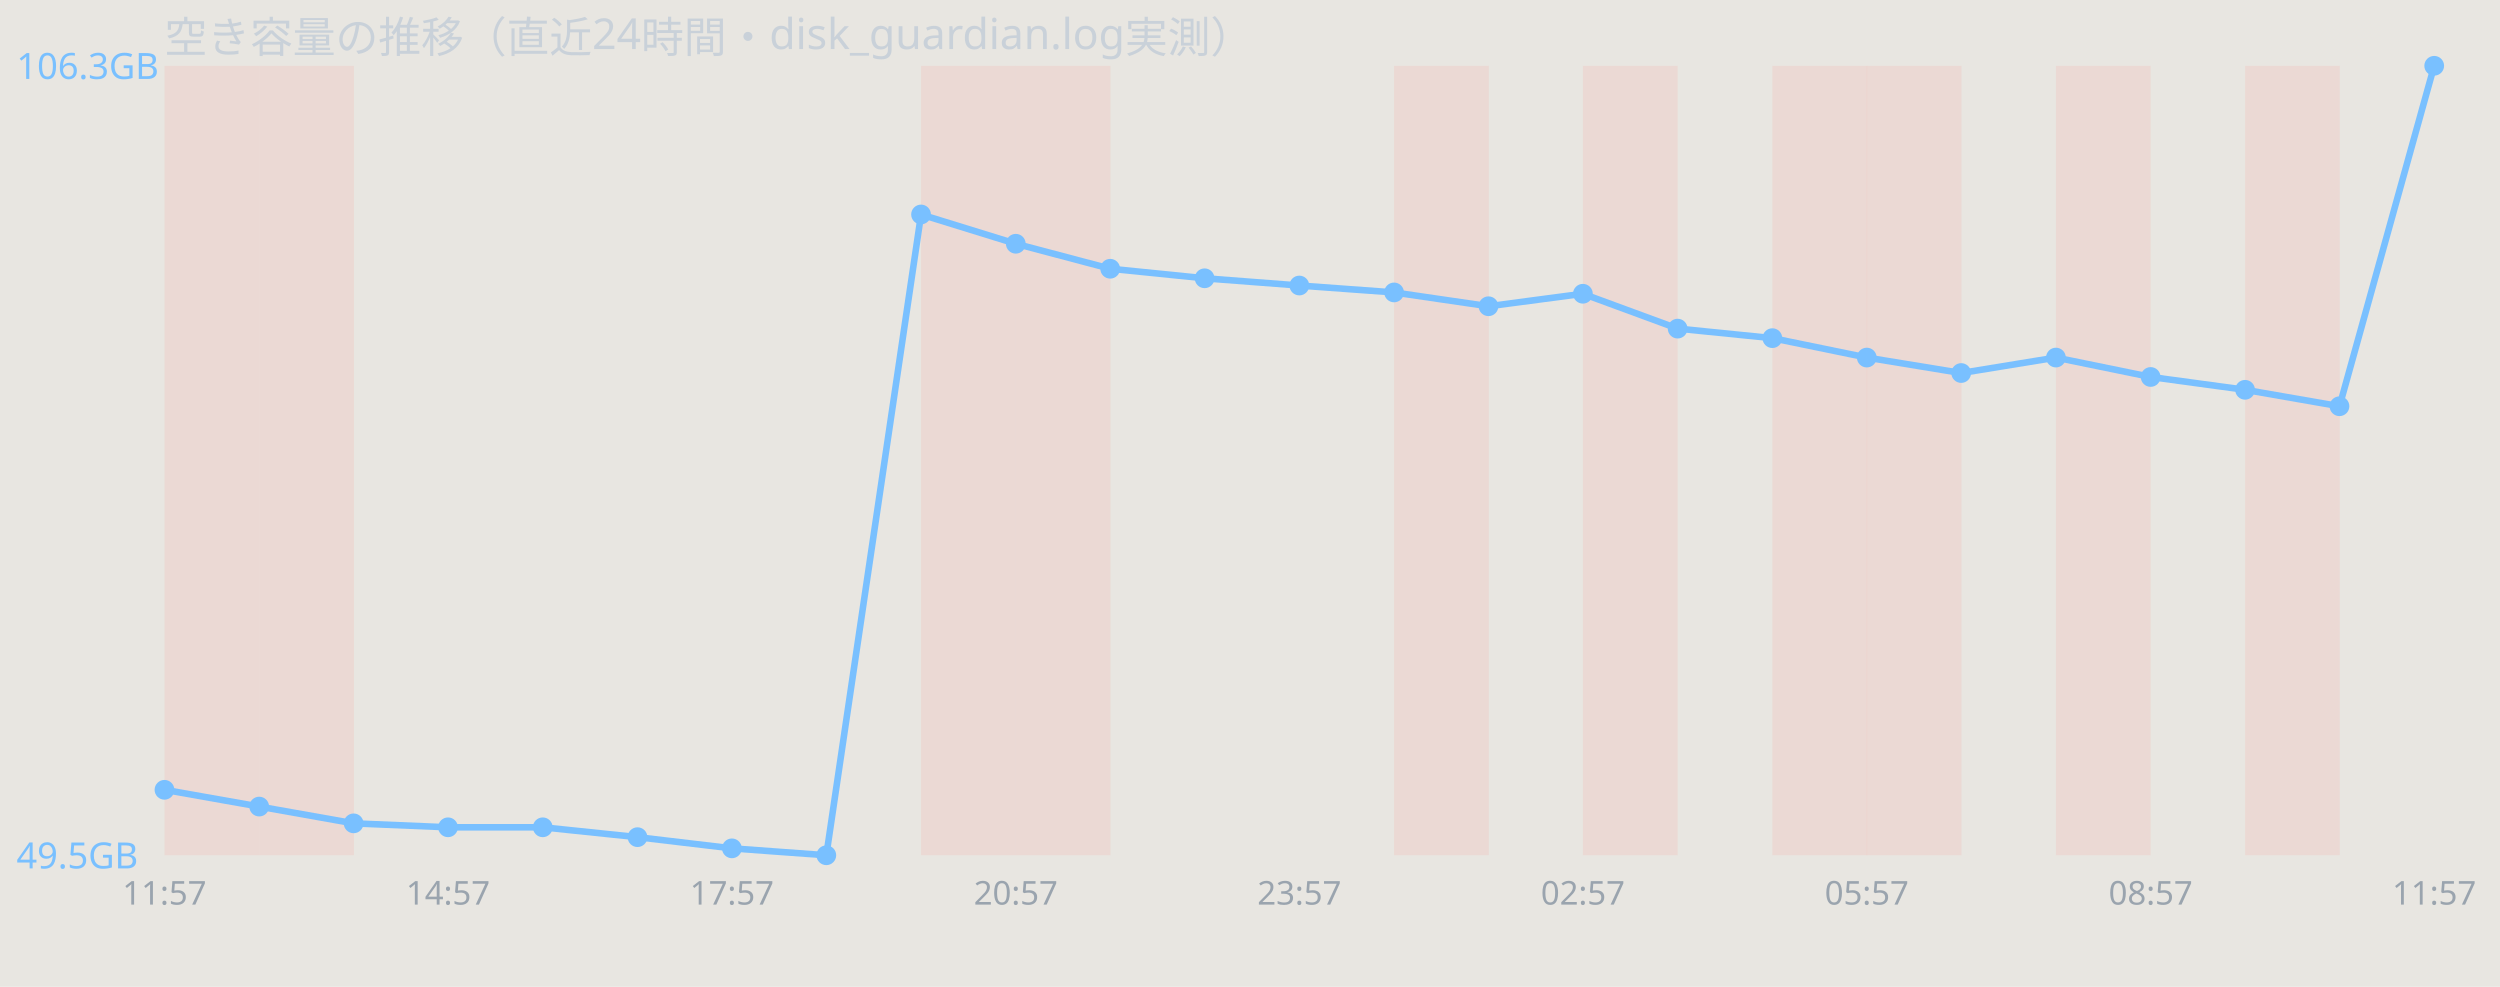
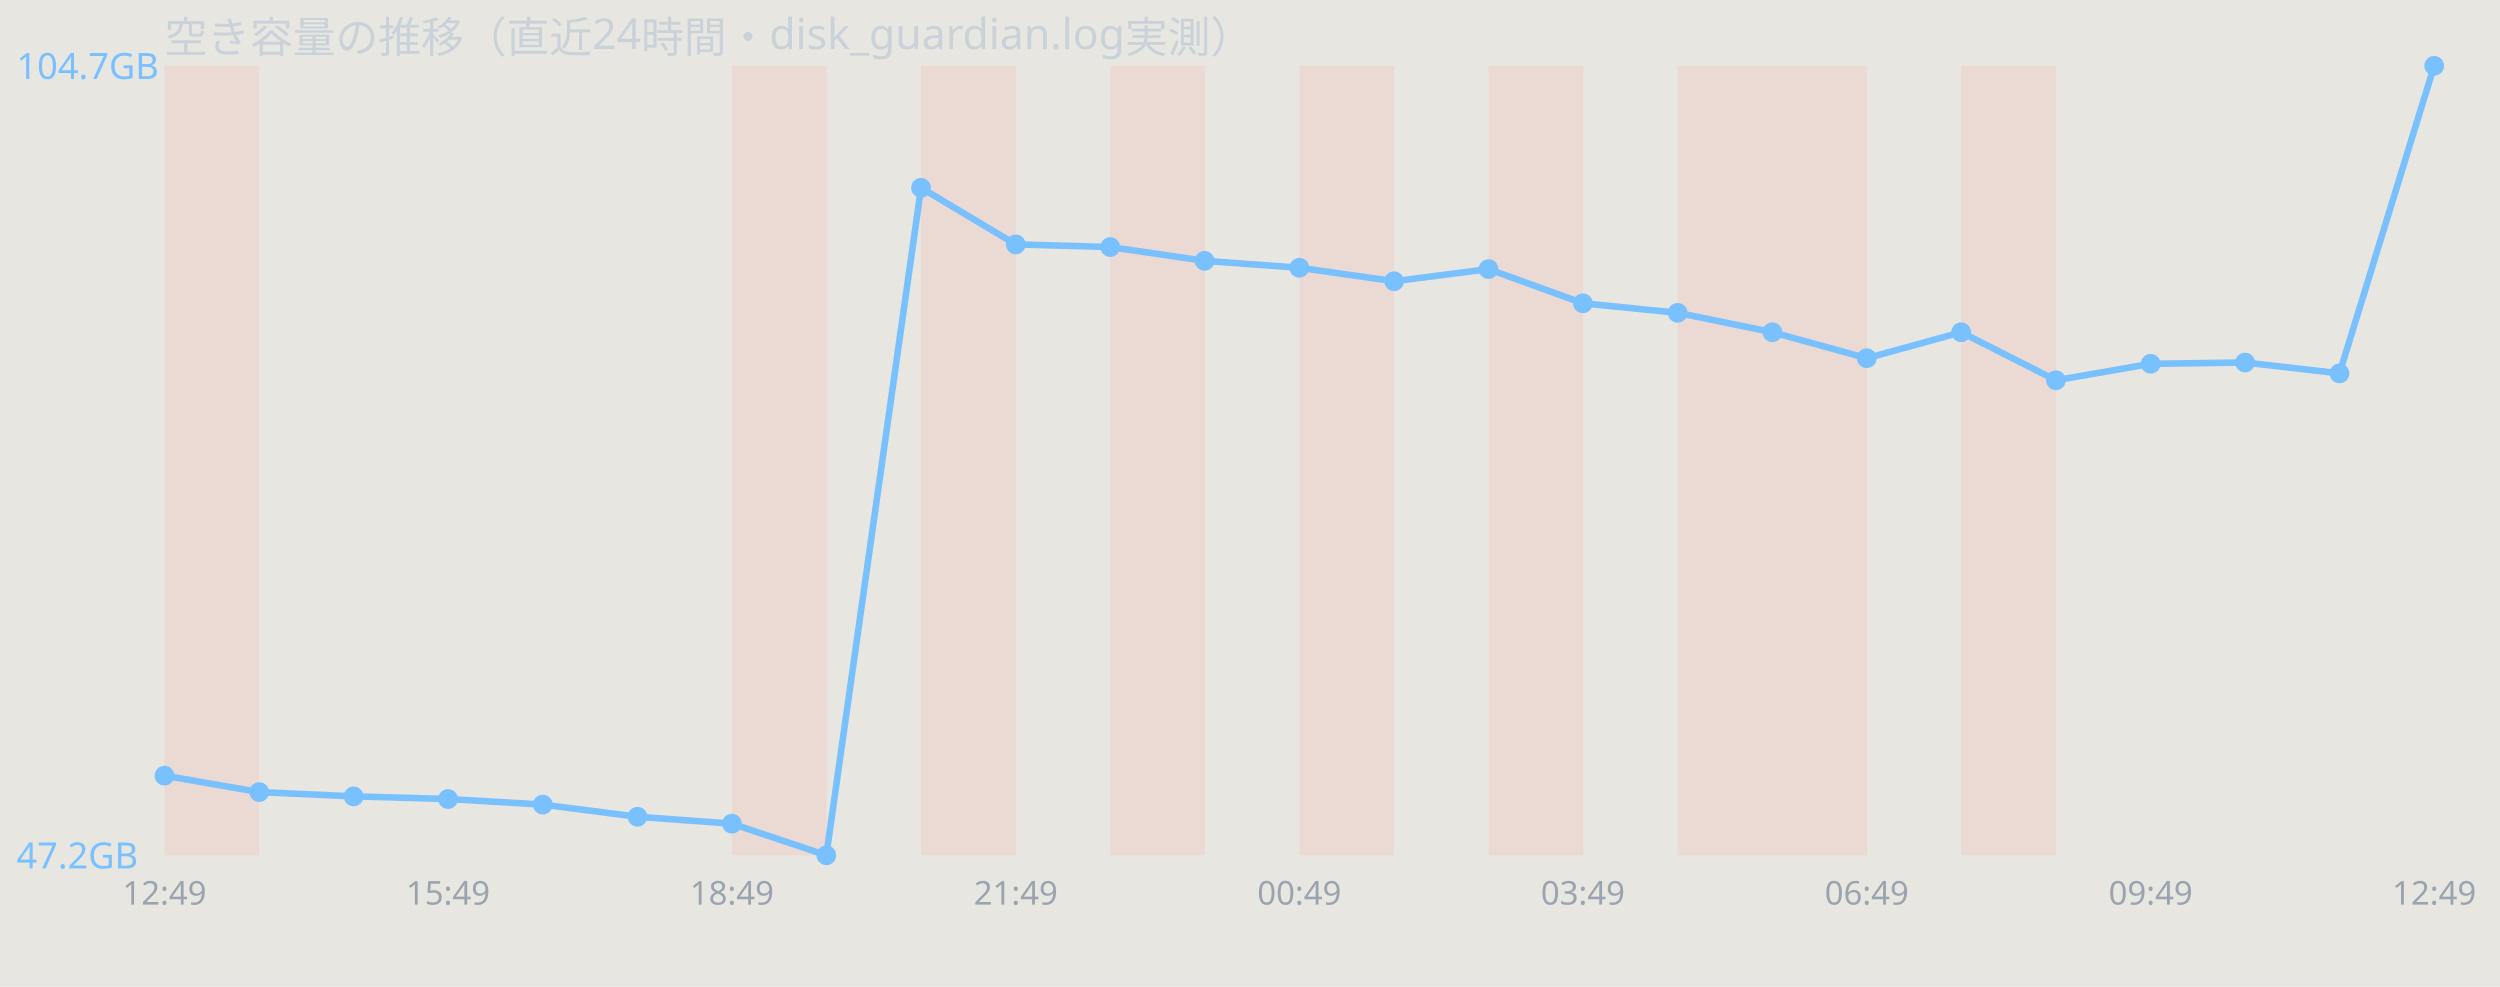
<svg xmlns="http://www.w3.org/2000/svg" width="760" height="300" viewBox="0 0 760 300" font-family="sans-serif">
  <rect width="760" height="300" fill="#e8e6e1" />
  <text x="50" y="16" font-size="13" fill="#c9d1d9">空き容量の推移（直近24時間・disk_guardian.log実測）</text>
  <rect x="50.0" y="20" width="28.8" height="240" fill="#ff7b72" opacity="0.12" />
-   <rect x="78.8" y="20" width="28.8" height="240" fill="#ff7b72" opacity="0.12" />
+   <rect x="222.5" y="20" width="28.8" height="240" fill="#ff7b72" opacity="0.12" />
  <rect x="280.0" y="20" width="28.8" height="240" fill="#ff7b72" opacity="0.12" />
-   <rect x="308.8" y="20" width="28.8" height="240" fill="#ff7b72" opacity="0.12" />
-   <rect x="423.8" y="20" width="28.8" height="240" fill="#ff7b72" opacity="0.12" />
-   <rect x="481.2" y="20" width="28.8" height="240" fill="#ff7b72" opacity="0.12" />
+   <rect x="337.5" y="20" width="28.8" height="240" fill="#ff7b72" opacity="0.12" />
+   <rect x="395.0" y="20" width="28.8" height="240" fill="#ff7b72" opacity="0.12" />
+   <rect x="452.5" y="20" width="28.8" height="240" fill="#ff7b72" opacity="0.12" />
+   <rect x="510.0" y="20" width="28.8" height="240" fill="#ff7b72" opacity="0.12" />
  <rect x="538.8" y="20" width="28.8" height="240" fill="#ff7b72" opacity="0.12" />
-   <rect x="567.5" y="20" width="28.8" height="240" fill="#ff7b72" opacity="0.12" />
-   <rect x="625.0" y="20" width="28.8" height="240" fill="#ff7b72" opacity="0.12" />
-   <rect x="682.5" y="20" width="28.8" height="240" fill="#ff7b72" opacity="0.12" />
-   <polyline points="50.0,240.1 78.8,245.2 107.5,250.3 136.2,251.5 165.0,251.5 193.8,254.5 222.5,257.9 251.2,260.0 280.0,65.2 308.8,74.1 337.5,81.7 366.2,84.6 395.0,86.8 423.8,88.9 452.5,93.1 481.2,89.3 510.0,99.9 538.8,102.8 567.5,108.7 596.2,113.4 625.0,108.7 653.8,114.6 682.5,118.5 711.2,123.5 740.0,20.0" fill="none" stroke="#79c0ff" stroke-width="2" />
-   <circle cx="50.0" cy="240.1" r="3" fill="#79c0ff" />
-   <circle cx="78.8" cy="245.2" r="3" fill="#79c0ff" />
-   <circle cx="107.5" cy="250.3" r="3" fill="#79c0ff" />
-   <circle cx="136.2" cy="251.5" r="3" fill="#79c0ff" />
-   <circle cx="165.0" cy="251.5" r="3" fill="#79c0ff" />
-   <circle cx="193.8" cy="254.5" r="3" fill="#79c0ff" />
-   <circle cx="222.5" cy="257.9" r="3" fill="#79c0ff" />
+   <rect x="596.2" y="20" width="28.8" height="240" fill="#ff7b72" opacity="0.12" />
+   <polyline points="50.0,235.8 78.8,240.8 107.5,242.1 136.2,242.9 165.0,244.6 193.8,248.3 222.5,250.4 251.2,260.0 280.0,57.1 308.8,74.3 337.5,75.1 366.2,79.3 395.0,81.4 423.8,85.5 452.5,81.8 481.2,92.2 510.0,95.1 538.8,101.0 567.5,108.9 596.2,101.0 625.0,115.6 653.8,110.6 682.5,110.2 711.2,113.5 740.0,20.0" fill="none" stroke="#79c0ff" stroke-width="2" />
+   <circle cx="50.0" cy="235.8" r="3" fill="#79c0ff" />
+   <circle cx="78.8" cy="240.8" r="3" fill="#79c0ff" />
+   <circle cx="107.5" cy="242.1" r="3" fill="#79c0ff" />
+   <circle cx="136.2" cy="242.9" r="3" fill="#79c0ff" />
+   <circle cx="165.0" cy="244.6" r="3" fill="#79c0ff" />
+   <circle cx="193.8" cy="248.3" r="3" fill="#79c0ff" />
+   <circle cx="222.5" cy="250.4" r="3" fill="#79c0ff" />
  <circle cx="251.2" cy="260.0" r="3" fill="#79c0ff" />
-   <circle cx="280.0" cy="65.2" r="3" fill="#79c0ff" />
-   <circle cx="308.8" cy="74.1" r="3" fill="#79c0ff" />
-   <circle cx="337.5" cy="81.7" r="3" fill="#79c0ff" />
-   <circle cx="366.2" cy="84.6" r="3" fill="#79c0ff" />
-   <circle cx="395.0" cy="86.8" r="3" fill="#79c0ff" />
-   <circle cx="423.8" cy="88.9" r="3" fill="#79c0ff" />
-   <circle cx="452.5" cy="93.1" r="3" fill="#79c0ff" />
-   <circle cx="481.2" cy="89.3" r="3" fill="#79c0ff" />
-   <circle cx="510.0" cy="99.9" r="3" fill="#79c0ff" />
-   <circle cx="538.8" cy="102.8" r="3" fill="#79c0ff" />
-   <circle cx="567.5" cy="108.7" r="3" fill="#79c0ff" />
-   <circle cx="596.2" cy="113.4" r="3" fill="#79c0ff" />
-   <circle cx="625.0" cy="108.7" r="3" fill="#79c0ff" />
-   <circle cx="653.8" cy="114.6" r="3" fill="#79c0ff" />
-   <circle cx="682.5" cy="118.5" r="3" fill="#79c0ff" />
-   <circle cx="711.2" cy="123.5" r="3" fill="#79c0ff" />
+   <circle cx="280.0" cy="57.1" r="3" fill="#79c0ff" />
+   <circle cx="308.8" cy="74.3" r="3" fill="#79c0ff" />
+   <circle cx="337.5" cy="75.1" r="3" fill="#79c0ff" />
+   <circle cx="366.2" cy="79.3" r="3" fill="#79c0ff" />
+   <circle cx="395.0" cy="81.4" r="3" fill="#79c0ff" />
+   <circle cx="423.8" cy="85.5" r="3" fill="#79c0ff" />
+   <circle cx="452.5" cy="81.8" r="3" fill="#79c0ff" />
+   <circle cx="481.2" cy="92.2" r="3" fill="#79c0ff" />
+   <circle cx="510.0" cy="95.1" r="3" fill="#79c0ff" />
+   <circle cx="538.8" cy="101.0" r="3" fill="#79c0ff" />
+   <circle cx="567.5" cy="108.9" r="3" fill="#79c0ff" />
+   <circle cx="596.2" cy="101.0" r="3" fill="#79c0ff" />
+   <circle cx="625.0" cy="115.6" r="3" fill="#79c0ff" />
+   <circle cx="653.8" cy="110.6" r="3" fill="#79c0ff" />
+   <circle cx="682.5" cy="110.2" r="3" fill="#79c0ff" />
+   <circle cx="711.2" cy="113.5" r="3" fill="#79c0ff" />
  <circle cx="740.0" cy="20.0" r="3" fill="#79c0ff" />
-   <text x="5" y="24.0" font-size="11" fill="#79c0ff">106.3GB</text>
-   <text x="5" y="264.0" font-size="11" fill="#79c0ff">49.5GB</text>
-   <text x="50.0" y="275" font-size="10" fill="#9aa4ae" text-anchor="middle">11:57</text>
-   <text x="136.2" y="275" font-size="10" fill="#9aa4ae" text-anchor="middle">14:57</text>
-   <text x="222.5" y="275" font-size="10" fill="#9aa4ae" text-anchor="middle">17:57</text>
-   <text x="308.8" y="275" font-size="10" fill="#9aa4ae" text-anchor="middle">20:57</text>
-   <text x="395.0" y="275" font-size="10" fill="#9aa4ae" text-anchor="middle">23:57</text>
-   <text x="481.2" y="275" font-size="10" fill="#9aa4ae" text-anchor="middle">02:57</text>
-   <text x="567.5" y="275" font-size="10" fill="#9aa4ae" text-anchor="middle">05:57</text>
-   <text x="653.8" y="275" font-size="10" fill="#9aa4ae" text-anchor="middle">08:57</text>
-   <text x="740.0" y="275" font-size="10" fill="#9aa4ae" text-anchor="middle">11:57</text>
+   <text x="5" y="24.0" font-size="11" fill="#79c0ff">104.7GB</text>
+   <text x="5" y="264.0" font-size="11" fill="#79c0ff">47.2GB</text>
+   <text x="50.0" y="275" font-size="10" fill="#9aa4ae" text-anchor="middle">12:49</text>
+   <text x="136.2" y="275" font-size="10" fill="#9aa4ae" text-anchor="middle">15:49</text>
+   <text x="222.5" y="275" font-size="10" fill="#9aa4ae" text-anchor="middle">18:49</text>
+   <text x="308.8" y="275" font-size="10" fill="#9aa4ae" text-anchor="middle">21:49</text>
+   <text x="395.0" y="275" font-size="10" fill="#9aa4ae" text-anchor="middle">00:49</text>
+   <text x="481.2" y="275" font-size="10" fill="#9aa4ae" text-anchor="middle">03:49</text>
+   <text x="567.5" y="275" font-size="10" fill="#9aa4ae" text-anchor="middle">06:49</text>
+   <text x="653.8" y="275" font-size="10" fill="#9aa4ae" text-anchor="middle">09:49</text>
+   <text x="740.0" y="275" font-size="10" fill="#9aa4ae" text-anchor="middle">12:49</text>
</svg>
